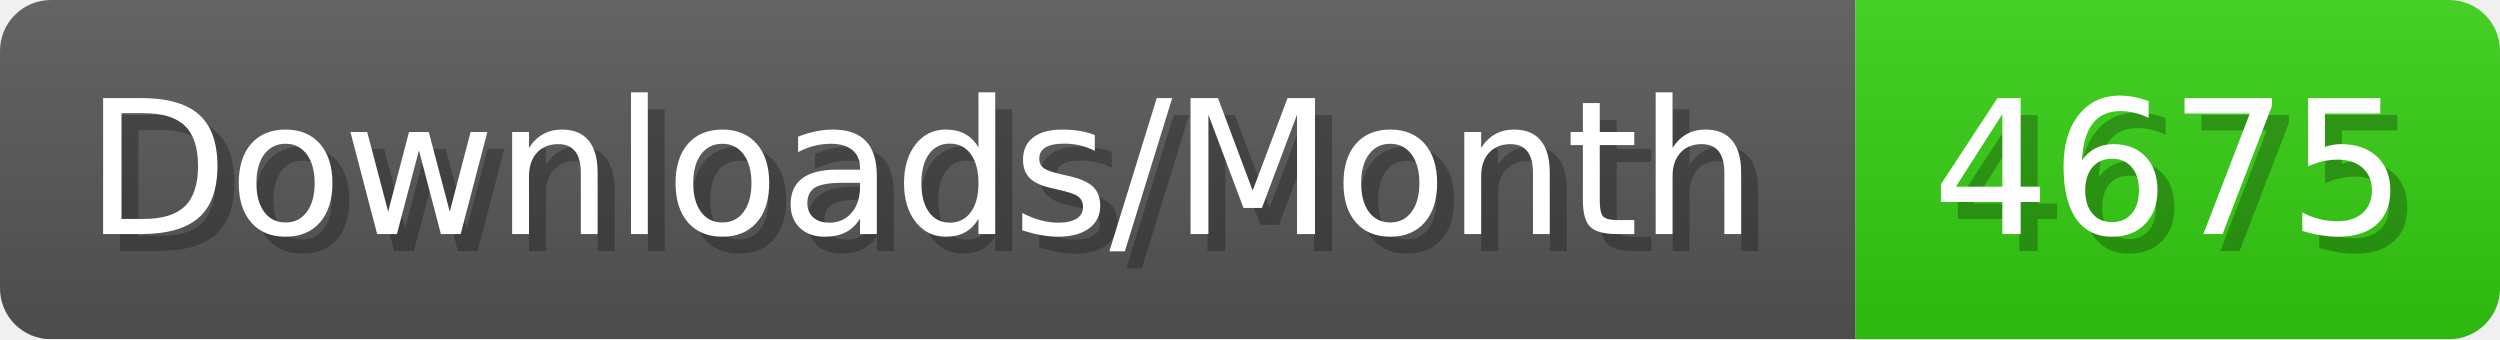
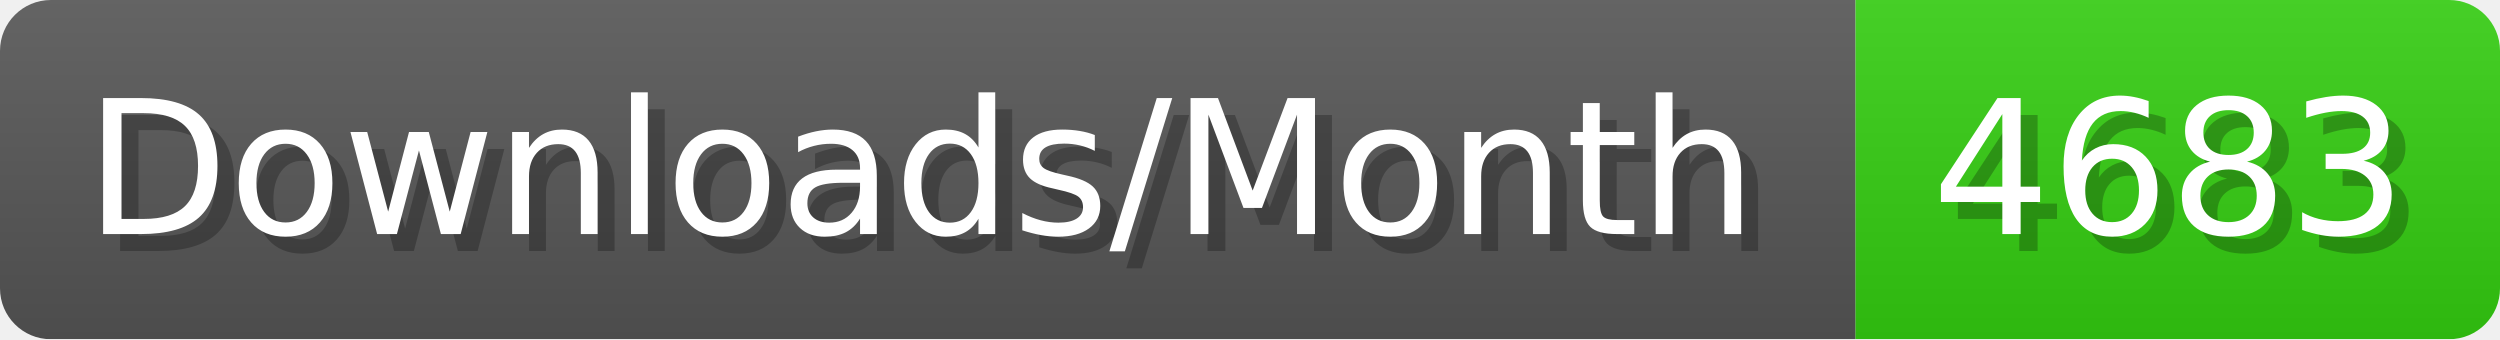
- <svg xmlns="http://www.w3.org/2000/svg" width="147.4" height="20" viewBox="0 0 1474 200" role="img" aria-label="Downloads/Month: 4675">
+ <svg xmlns="http://www.w3.org/2000/svg" width="147.4" height="20" viewBox="0 0 1474 200" role="img" aria-label="Downloads/Month: 4683">
  <linearGradient id="YlXUI" x2="0" y2="100%">
    <stop offset="0" stop-opacity=".1" stop-color="#EEE" />
    <stop offset="1" stop-opacity=".1" />
  </linearGradient>
  <mask id="JHhop">
    <rect width="1474" height="200" rx="30" fill="#FFF" />
  </mask>
  <g mask="url(#JHhop)">
    <rect width="1094" height="200" fill="#555" />
    <rect width="380" height="200" fill="#3C1" x="1094" />
    <rect width="1474" height="200" fill="url(#YlXUI)" />
  </g>
  <g aria-hidden="true" fill="#fff" text-anchor="start" font-family="Verdana,DejaVu Sans,sans-serif" font-size="110">
    <text x="60" y="148" textLength="994" fill="#000" opacity="0.25">Downloads/Month</text>
    <text x="50" y="138" textLength="994">Downloads/Month</text>
-     <text x="1149" y="148" textLength="280" fill="#000" opacity="0.25">4675</text>
-     <text x="1139" y="138" textLength="280">4675</text>
+     <text x="1149" y="148" textLength="280" fill="#000" opacity="0.25">4683</text>
+     <text x="1139" y="138" textLength="280">4683</text>
  </g>
</svg>
